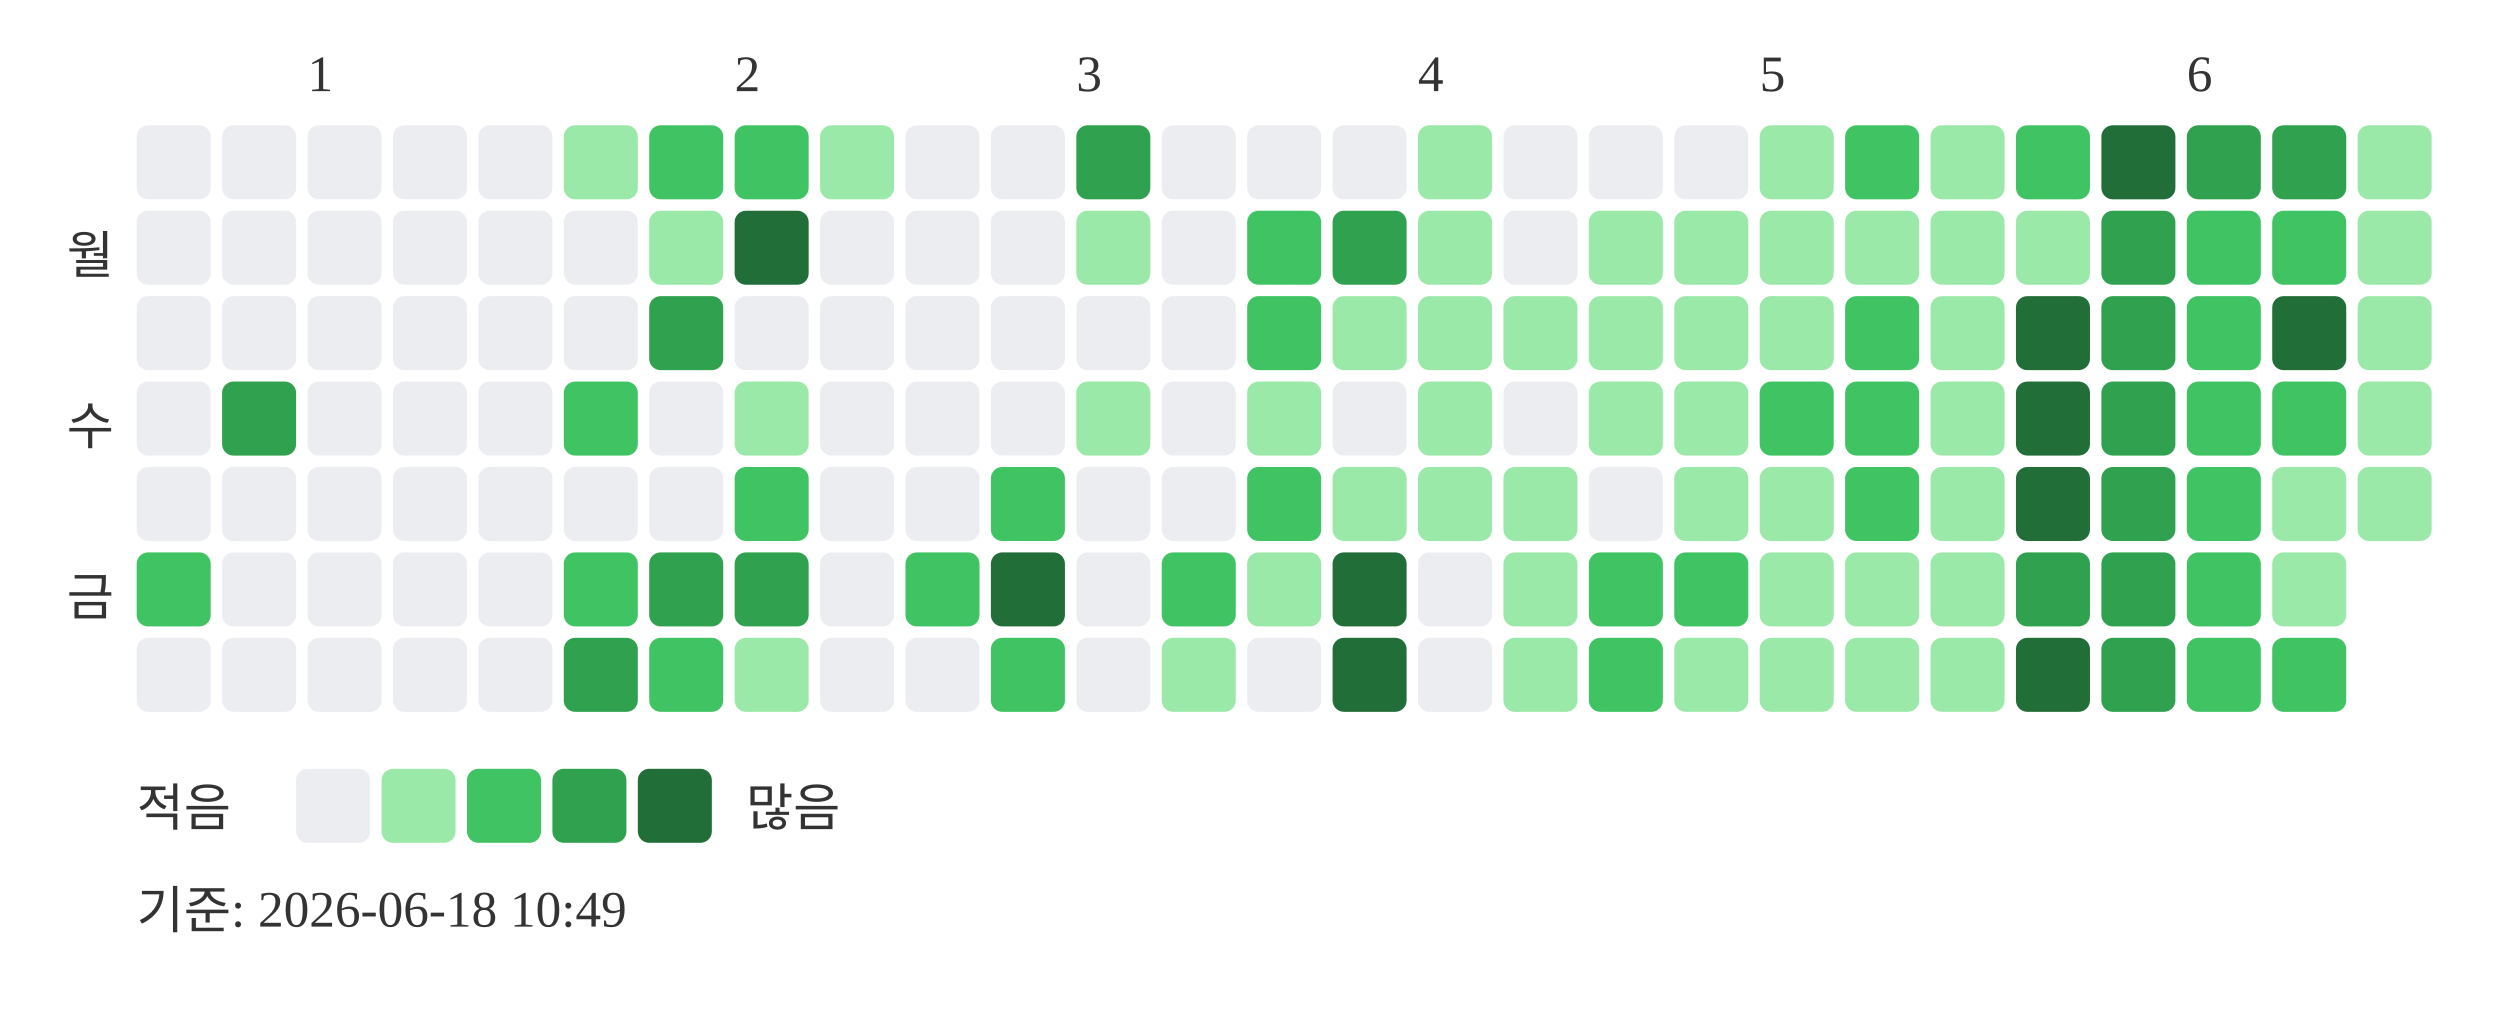
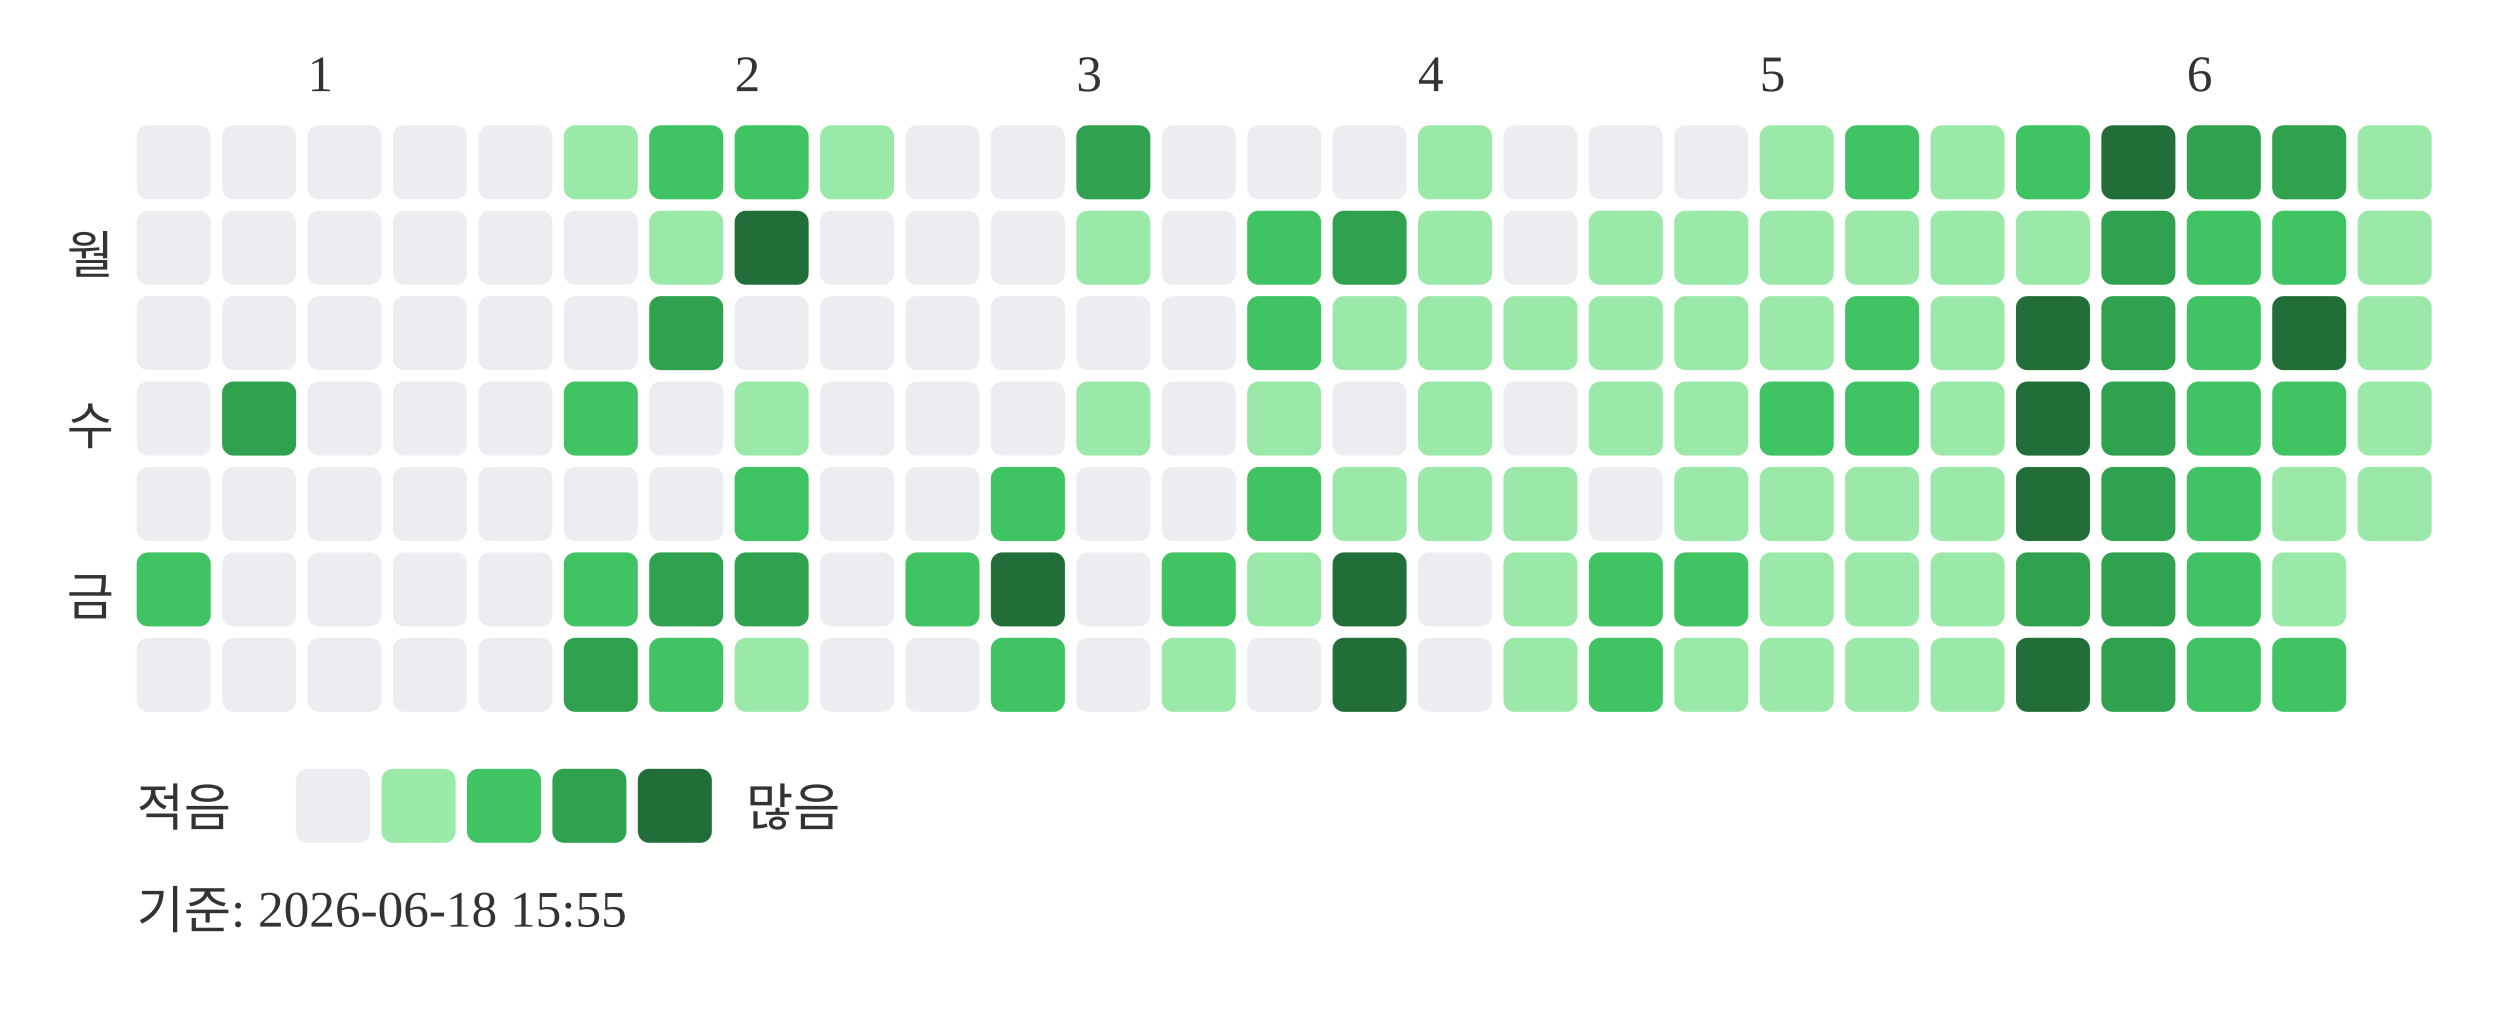
<svg xmlns="http://www.w3.org/2000/svg" width="439" height="181">
  <text x="54" y="16" font-size="9" fill="#333333">1</text>
  <text x="129" y="16" font-size="9" fill="#333333">2</text>
  <text x="189" y="16" font-size="9" fill="#333333">3</text>
  <text x="249" y="16" font-size="9" fill="#333333">4</text>
  <text x="309" y="16" font-size="9" fill="#333333">5</text>
  <text x="384" y="16" font-size="9" fill="#333333">6</text>
  <text x="20" y="48" text-anchor="end" font-size="9" fill="#333333">월</text>
  <text x="20" y="78" text-anchor="end" font-size="9" fill="#333333">수</text>
  <text x="20" y="108" text-anchor="end" font-size="9" fill="#333333">금</text>
  <rect x="24" y="22" width="13" height="13" rx="2" fill="#ebedf0" />
  <rect x="24" y="37" width="13" height="13" rx="2" fill="#ebedf0" />
  <rect x="24" y="52" width="13" height="13" rx="2" fill="#ebedf0" />
  <rect x="24" y="67" width="13" height="13" rx="2" fill="#ebedf0" />
  <rect x="24" y="82" width="13" height="13" rx="2" fill="#ebedf0" />
  <rect x="24" y="97" width="13" height="13" rx="2" fill="#40c463" />
  <rect x="24" y="112" width="13" height="13" rx="2" fill="#ebedf0" />
  <rect x="39" y="22" width="13" height="13" rx="2" fill="#ebedf0" />
  <rect x="39" y="37" width="13" height="13" rx="2" fill="#ebedf0" />
  <rect x="39" y="52" width="13" height="13" rx="2" fill="#ebedf0" />
  <rect x="39" y="67" width="13" height="13" rx="2" fill="#30a14e" />
  <rect x="39" y="82" width="13" height="13" rx="2" fill="#ebedf0" />
  <rect x="39" y="97" width="13" height="13" rx="2" fill="#ebedf0" />
  <rect x="39" y="112" width="13" height="13" rx="2" fill="#ebedf0" />
  <rect x="54" y="22" width="13" height="13" rx="2" fill="#ebedf0" />
  <rect x="54" y="37" width="13" height="13" rx="2" fill="#ebedf0" />
  <rect x="54" y="52" width="13" height="13" rx="2" fill="#ebedf0" />
  <rect x="54" y="67" width="13" height="13" rx="2" fill="#ebedf0" />
  <rect x="54" y="82" width="13" height="13" rx="2" fill="#ebedf0" />
  <rect x="54" y="97" width="13" height="13" rx="2" fill="#ebedf0" />
  <rect x="54" y="112" width="13" height="13" rx="2" fill="#ebedf0" />
  <rect x="69" y="22" width="13" height="13" rx="2" fill="#ebedf0" />
  <rect x="69" y="37" width="13" height="13" rx="2" fill="#ebedf0" />
  <rect x="69" y="52" width="13" height="13" rx="2" fill="#ebedf0" />
  <rect x="69" y="67" width="13" height="13" rx="2" fill="#ebedf0" />
  <rect x="69" y="82" width="13" height="13" rx="2" fill="#ebedf0" />
  <rect x="69" y="97" width="13" height="13" rx="2" fill="#ebedf0" />
  <rect x="69" y="112" width="13" height="13" rx="2" fill="#ebedf0" />
  <rect x="84" y="22" width="13" height="13" rx="2" fill="#ebedf0" />
  <rect x="84" y="37" width="13" height="13" rx="2" fill="#ebedf0" />
  <rect x="84" y="52" width="13" height="13" rx="2" fill="#ebedf0" />
  <rect x="84" y="67" width="13" height="13" rx="2" fill="#ebedf0" />
  <rect x="84" y="82" width="13" height="13" rx="2" fill="#ebedf0" />
  <rect x="84" y="97" width="13" height="13" rx="2" fill="#ebedf0" />
  <rect x="84" y="112" width="13" height="13" rx="2" fill="#ebedf0" />
  <rect x="99" y="22" width="13" height="13" rx="2" fill="#9be9a8" />
  <rect x="99" y="37" width="13" height="13" rx="2" fill="#ebedf0" />
  <rect x="99" y="52" width="13" height="13" rx="2" fill="#ebedf0" />
  <rect x="99" y="67" width="13" height="13" rx="2" fill="#40c463" />
  <rect x="99" y="82" width="13" height="13" rx="2" fill="#ebedf0" />
  <rect x="99" y="97" width="13" height="13" rx="2" fill="#40c463" />
  <rect x="99" y="112" width="13" height="13" rx="2" fill="#30a14e" />
  <rect x="114" y="22" width="13" height="13" rx="2" fill="#40c463" />
  <rect x="114" y="37" width="13" height="13" rx="2" fill="#9be9a8" />
  <rect x="114" y="52" width="13" height="13" rx="2" fill="#30a14e" />
  <rect x="114" y="67" width="13" height="13" rx="2" fill="#ebedf0" />
  <rect x="114" y="82" width="13" height="13" rx="2" fill="#ebedf0" />
  <rect x="114" y="97" width="13" height="13" rx="2" fill="#30a14e" />
  <rect x="114" y="112" width="13" height="13" rx="2" fill="#40c463" />
  <rect x="129" y="22" width="13" height="13" rx="2" fill="#40c463" />
  <rect x="129" y="37" width="13" height="13" rx="2" fill="#216e39" />
  <rect x="129" y="52" width="13" height="13" rx="2" fill="#ebedf0" />
  <rect x="129" y="67" width="13" height="13" rx="2" fill="#9be9a8" />
  <rect x="129" y="82" width="13" height="13" rx="2" fill="#40c463" />
  <rect x="129" y="97" width="13" height="13" rx="2" fill="#30a14e" />
  <rect x="129" y="112" width="13" height="13" rx="2" fill="#9be9a8" />
  <rect x="144" y="22" width="13" height="13" rx="2" fill="#9be9a8" />
  <rect x="144" y="37" width="13" height="13" rx="2" fill="#ebedf0" />
  <rect x="144" y="52" width="13" height="13" rx="2" fill="#ebedf0" />
  <rect x="144" y="67" width="13" height="13" rx="2" fill="#ebedf0" />
  <rect x="144" y="82" width="13" height="13" rx="2" fill="#ebedf0" />
  <rect x="144" y="97" width="13" height="13" rx="2" fill="#ebedf0" />
  <rect x="144" y="112" width="13" height="13" rx="2" fill="#ebedf0" />
  <rect x="159" y="22" width="13" height="13" rx="2" fill="#ebedf0" />
  <rect x="159" y="37" width="13" height="13" rx="2" fill="#ebedf0" />
  <rect x="159" y="52" width="13" height="13" rx="2" fill="#ebedf0" />
  <rect x="159" y="67" width="13" height="13" rx="2" fill="#ebedf0" />
  <rect x="159" y="82" width="13" height="13" rx="2" fill="#ebedf0" />
  <rect x="159" y="97" width="13" height="13" rx="2" fill="#40c463" />
  <rect x="159" y="112" width="13" height="13" rx="2" fill="#ebedf0" />
  <rect x="174" y="22" width="13" height="13" rx="2" fill="#ebedf0" />
  <rect x="174" y="37" width="13" height="13" rx="2" fill="#ebedf0" />
  <rect x="174" y="52" width="13" height="13" rx="2" fill="#ebedf0" />
  <rect x="174" y="67" width="13" height="13" rx="2" fill="#ebedf0" />
  <rect x="174" y="82" width="13" height="13" rx="2" fill="#40c463" />
  <rect x="174" y="97" width="13" height="13" rx="2" fill="#216e39" />
  <rect x="174" y="112" width="13" height="13" rx="2" fill="#40c463" />
  <rect x="189" y="22" width="13" height="13" rx="2" fill="#30a14e" />
  <rect x="189" y="37" width="13" height="13" rx="2" fill="#9be9a8" />
  <rect x="189" y="52" width="13" height="13" rx="2" fill="#ebedf0" />
  <rect x="189" y="67" width="13" height="13" rx="2" fill="#9be9a8" />
  <rect x="189" y="82" width="13" height="13" rx="2" fill="#ebedf0" />
  <rect x="189" y="97" width="13" height="13" rx="2" fill="#ebedf0" />
  <rect x="189" y="112" width="13" height="13" rx="2" fill="#ebedf0" />
  <rect x="204" y="22" width="13" height="13" rx="2" fill="#ebedf0" />
  <rect x="204" y="37" width="13" height="13" rx="2" fill="#ebedf0" />
  <rect x="204" y="52" width="13" height="13" rx="2" fill="#ebedf0" />
  <rect x="204" y="67" width="13" height="13" rx="2" fill="#ebedf0" />
  <rect x="204" y="82" width="13" height="13" rx="2" fill="#ebedf0" />
  <rect x="204" y="97" width="13" height="13" rx="2" fill="#40c463" />
  <rect x="204" y="112" width="13" height="13" rx="2" fill="#9be9a8" />
  <rect x="219" y="22" width="13" height="13" rx="2" fill="#ebedf0" />
  <rect x="219" y="37" width="13" height="13" rx="2" fill="#40c463" />
  <rect x="219" y="52" width="13" height="13" rx="2" fill="#40c463" />
  <rect x="219" y="67" width="13" height="13" rx="2" fill="#9be9a8" />
  <rect x="219" y="82" width="13" height="13" rx="2" fill="#40c463" />
  <rect x="219" y="97" width="13" height="13" rx="2" fill="#9be9a8" />
  <rect x="219" y="112" width="13" height="13" rx="2" fill="#ebedf0" />
  <rect x="234" y="22" width="13" height="13" rx="2" fill="#ebedf0" />
  <rect x="234" y="37" width="13" height="13" rx="2" fill="#30a14e" />
  <rect x="234" y="52" width="13" height="13" rx="2" fill="#9be9a8" />
  <rect x="234" y="67" width="13" height="13" rx="2" fill="#ebedf0" />
  <rect x="234" y="82" width="13" height="13" rx="2" fill="#9be9a8" />
  <rect x="234" y="97" width="13" height="13" rx="2" fill="#216e39" />
  <rect x="234" y="112" width="13" height="13" rx="2" fill="#216e39" />
  <rect x="249" y="22" width="13" height="13" rx="2" fill="#9be9a8" />
  <rect x="249" y="37" width="13" height="13" rx="2" fill="#9be9a8" />
  <rect x="249" y="52" width="13" height="13" rx="2" fill="#9be9a8" />
  <rect x="249" y="67" width="13" height="13" rx="2" fill="#9be9a8" />
  <rect x="249" y="82" width="13" height="13" rx="2" fill="#9be9a8" />
  <rect x="249" y="97" width="13" height="13" rx="2" fill="#ebedf0" />
  <rect x="249" y="112" width="13" height="13" rx="2" fill="#ebedf0" />
  <rect x="264" y="22" width="13" height="13" rx="2" fill="#ebedf0" />
  <rect x="264" y="37" width="13" height="13" rx="2" fill="#ebedf0" />
  <rect x="264" y="52" width="13" height="13" rx="2" fill="#9be9a8" />
  <rect x="264" y="67" width="13" height="13" rx="2" fill="#ebedf0" />
  <rect x="264" y="82" width="13" height="13" rx="2" fill="#9be9a8" />
  <rect x="264" y="97" width="13" height="13" rx="2" fill="#9be9a8" />
  <rect x="264" y="112" width="13" height="13" rx="2" fill="#9be9a8" />
  <rect x="279" y="22" width="13" height="13" rx="2" fill="#ebedf0" />
  <rect x="279" y="37" width="13" height="13" rx="2" fill="#9be9a8" />
  <rect x="279" y="52" width="13" height="13" rx="2" fill="#9be9a8" />
  <rect x="279" y="67" width="13" height="13" rx="2" fill="#9be9a8" />
  <rect x="279" y="82" width="13" height="13" rx="2" fill="#ebedf0" />
  <rect x="279" y="97" width="13" height="13" rx="2" fill="#40c463" />
  <rect x="279" y="112" width="13" height="13" rx="2" fill="#40c463" />
  <rect x="294" y="22" width="13" height="13" rx="2" fill="#ebedf0" />
  <rect x="294" y="37" width="13" height="13" rx="2" fill="#9be9a8" />
  <rect x="294" y="52" width="13" height="13" rx="2" fill="#9be9a8" />
  <rect x="294" y="67" width="13" height="13" rx="2" fill="#9be9a8" />
  <rect x="294" y="82" width="13" height="13" rx="2" fill="#9be9a8" />
  <rect x="294" y="97" width="13" height="13" rx="2" fill="#40c463" />
  <rect x="294" y="112" width="13" height="13" rx="2" fill="#9be9a8" />
  <rect x="309" y="22" width="13" height="13" rx="2" fill="#9be9a8" />
  <rect x="309" y="37" width="13" height="13" rx="2" fill="#9be9a8" />
  <rect x="309" y="52" width="13" height="13" rx="2" fill="#9be9a8" />
  <rect x="309" y="67" width="13" height="13" rx="2" fill="#40c463" />
  <rect x="309" y="82" width="13" height="13" rx="2" fill="#9be9a8" />
  <rect x="309" y="97" width="13" height="13" rx="2" fill="#9be9a8" />
  <rect x="309" y="112" width="13" height="13" rx="2" fill="#9be9a8" />
  <rect x="324" y="22" width="13" height="13" rx="2" fill="#40c463" />
  <rect x="324" y="37" width="13" height="13" rx="2" fill="#9be9a8" />
  <rect x="324" y="52" width="13" height="13" rx="2" fill="#40c463" />
  <rect x="324" y="67" width="13" height="13" rx="2" fill="#40c463" />
-   <rect x="324" y="82" width="13" height="13" rx="2" fill="#40c463" />
+   <rect x="324" y="82" width="13" height="13" rx="2" fill="#9be9a8" />
  <rect x="324" y="97" width="13" height="13" rx="2" fill="#9be9a8" />
  <rect x="324" y="112" width="13" height="13" rx="2" fill="#9be9a8" />
  <rect x="339" y="22" width="13" height="13" rx="2" fill="#9be9a8" />
  <rect x="339" y="37" width="13" height="13" rx="2" fill="#9be9a8" />
  <rect x="339" y="52" width="13" height="13" rx="2" fill="#9be9a8" />
  <rect x="339" y="67" width="13" height="13" rx="2" fill="#9be9a8" />
  <rect x="339" y="82" width="13" height="13" rx="2" fill="#9be9a8" />
  <rect x="339" y="97" width="13" height="13" rx="2" fill="#9be9a8" />
  <rect x="339" y="112" width="13" height="13" rx="2" fill="#9be9a8" />
  <rect x="354" y="22" width="13" height="13" rx="2" fill="#40c463" />
  <rect x="354" y="37" width="13" height="13" rx="2" fill="#9be9a8" />
  <rect x="354" y="52" width="13" height="13" rx="2" fill="#216e39" />
  <rect x="354" y="67" width="13" height="13" rx="2" fill="#216e39" />
  <rect x="354" y="82" width="13" height="13" rx="2" fill="#216e39" />
  <rect x="354" y="97" width="13" height="13" rx="2" fill="#30a14e" />
  <rect x="354" y="112" width="13" height="13" rx="2" fill="#216e39" />
  <rect x="369" y="22" width="13" height="13" rx="2" fill="#216e39" />
  <rect x="369" y="37" width="13" height="13" rx="2" fill="#30a14e" />
  <rect x="369" y="52" width="13" height="13" rx="2" fill="#30a14e" />
  <rect x="369" y="67" width="13" height="13" rx="2" fill="#30a14e" />
  <rect x="369" y="82" width="13" height="13" rx="2" fill="#30a14e" />
  <rect x="369" y="97" width="13" height="13" rx="2" fill="#30a14e" />
  <rect x="369" y="112" width="13" height="13" rx="2" fill="#30a14e" />
  <rect x="384" y="22" width="13" height="13" rx="2" fill="#30a14e" />
  <rect x="384" y="37" width="13" height="13" rx="2" fill="#40c463" />
  <rect x="384" y="52" width="13" height="13" rx="2" fill="#40c463" />
  <rect x="384" y="67" width="13" height="13" rx="2" fill="#40c463" />
  <rect x="384" y="82" width="13" height="13" rx="2" fill="#40c463" />
  <rect x="384" y="97" width="13" height="13" rx="2" fill="#40c463" />
  <rect x="384" y="112" width="13" height="13" rx="2" fill="#40c463" />
  <rect x="399" y="22" width="13" height="13" rx="2" fill="#30a14e" />
  <rect x="399" y="37" width="13" height="13" rx="2" fill="#40c463" />
  <rect x="399" y="52" width="13" height="13" rx="2" fill="#216e39" />
  <rect x="399" y="67" width="13" height="13" rx="2" fill="#40c463" />
  <rect x="399" y="82" width="13" height="13" rx="2" fill="#9be9a8" />
  <rect x="399" y="97" width="13" height="13" rx="2" fill="#9be9a8" />
  <rect x="399" y="112" width="13" height="13" rx="2" fill="#40c463" />
  <rect x="414" y="22" width="13" height="13" rx="2" fill="#9be9a8" />
  <rect x="414" y="37" width="13" height="13" rx="2" fill="#9be9a8" />
  <rect x="414" y="52" width="13" height="13" rx="2" fill="#9be9a8" />
  <rect x="414" y="67" width="13" height="13" rx="2" fill="#9be9a8" />
  <rect x="414" y="82" width="13" height="13" rx="2" fill="#9be9a8" />
  <text x="24" y="145" font-size="9" fill="#333333">적음</text>
  <rect x="52" y="135" width="13" height="13" rx="2" fill="#ebedf0" />
  <rect x="67" y="135" width="13" height="13" rx="2" fill="#9be9a8" />
  <rect x="82" y="135" width="13" height="13" rx="2" fill="#40c463" />
  <rect x="97" y="135" width="13" height="13" rx="2" fill="#30a14e" />
  <rect x="112" y="135" width="13" height="13" rx="2" fill="#216e39" />
  <text x="131" y="145" font-size="9" fill="#333333">많음</text>
-   <text x="24" y="163" font-size="9" fill="#333333">기준: 2026-06-18 10:49</text>
+   <text x="24" y="163" font-size="9" fill="#333333">기준: 2026-06-18 15:55</text>
</svg>
